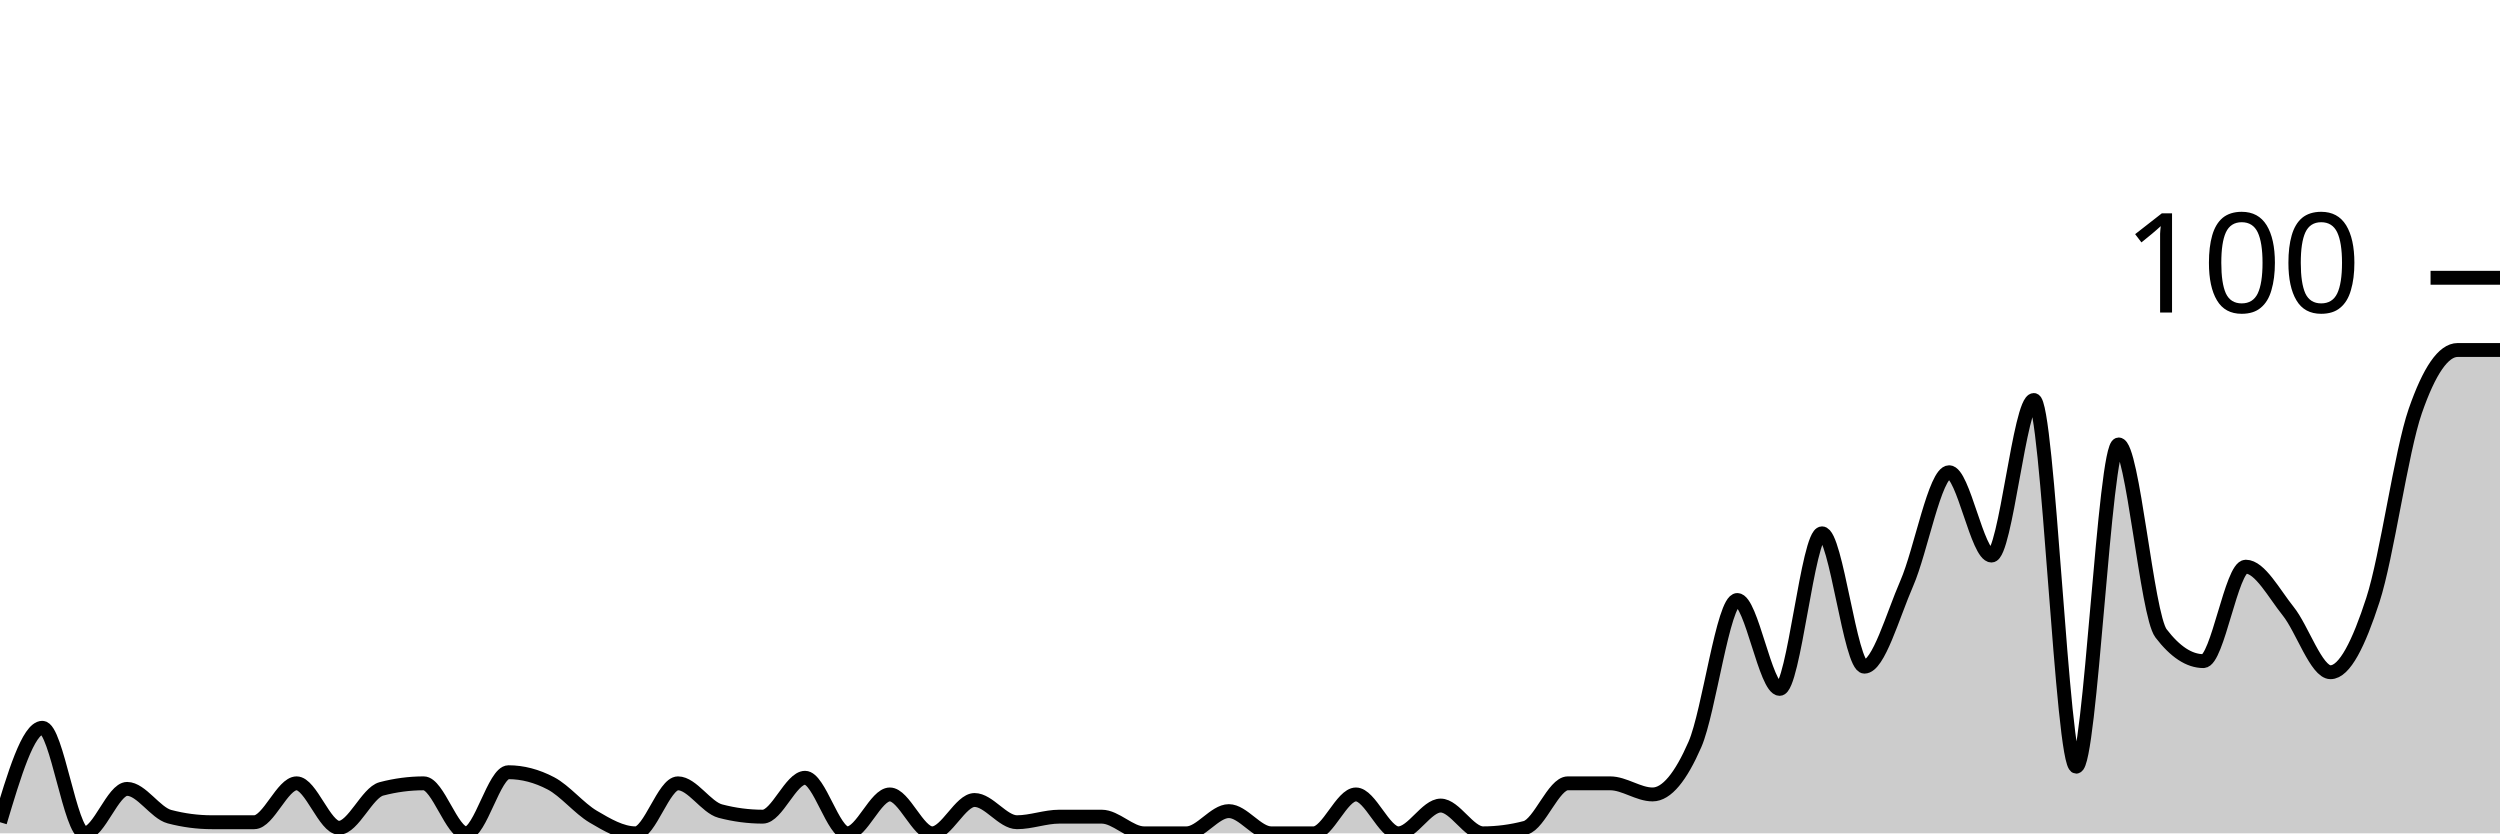
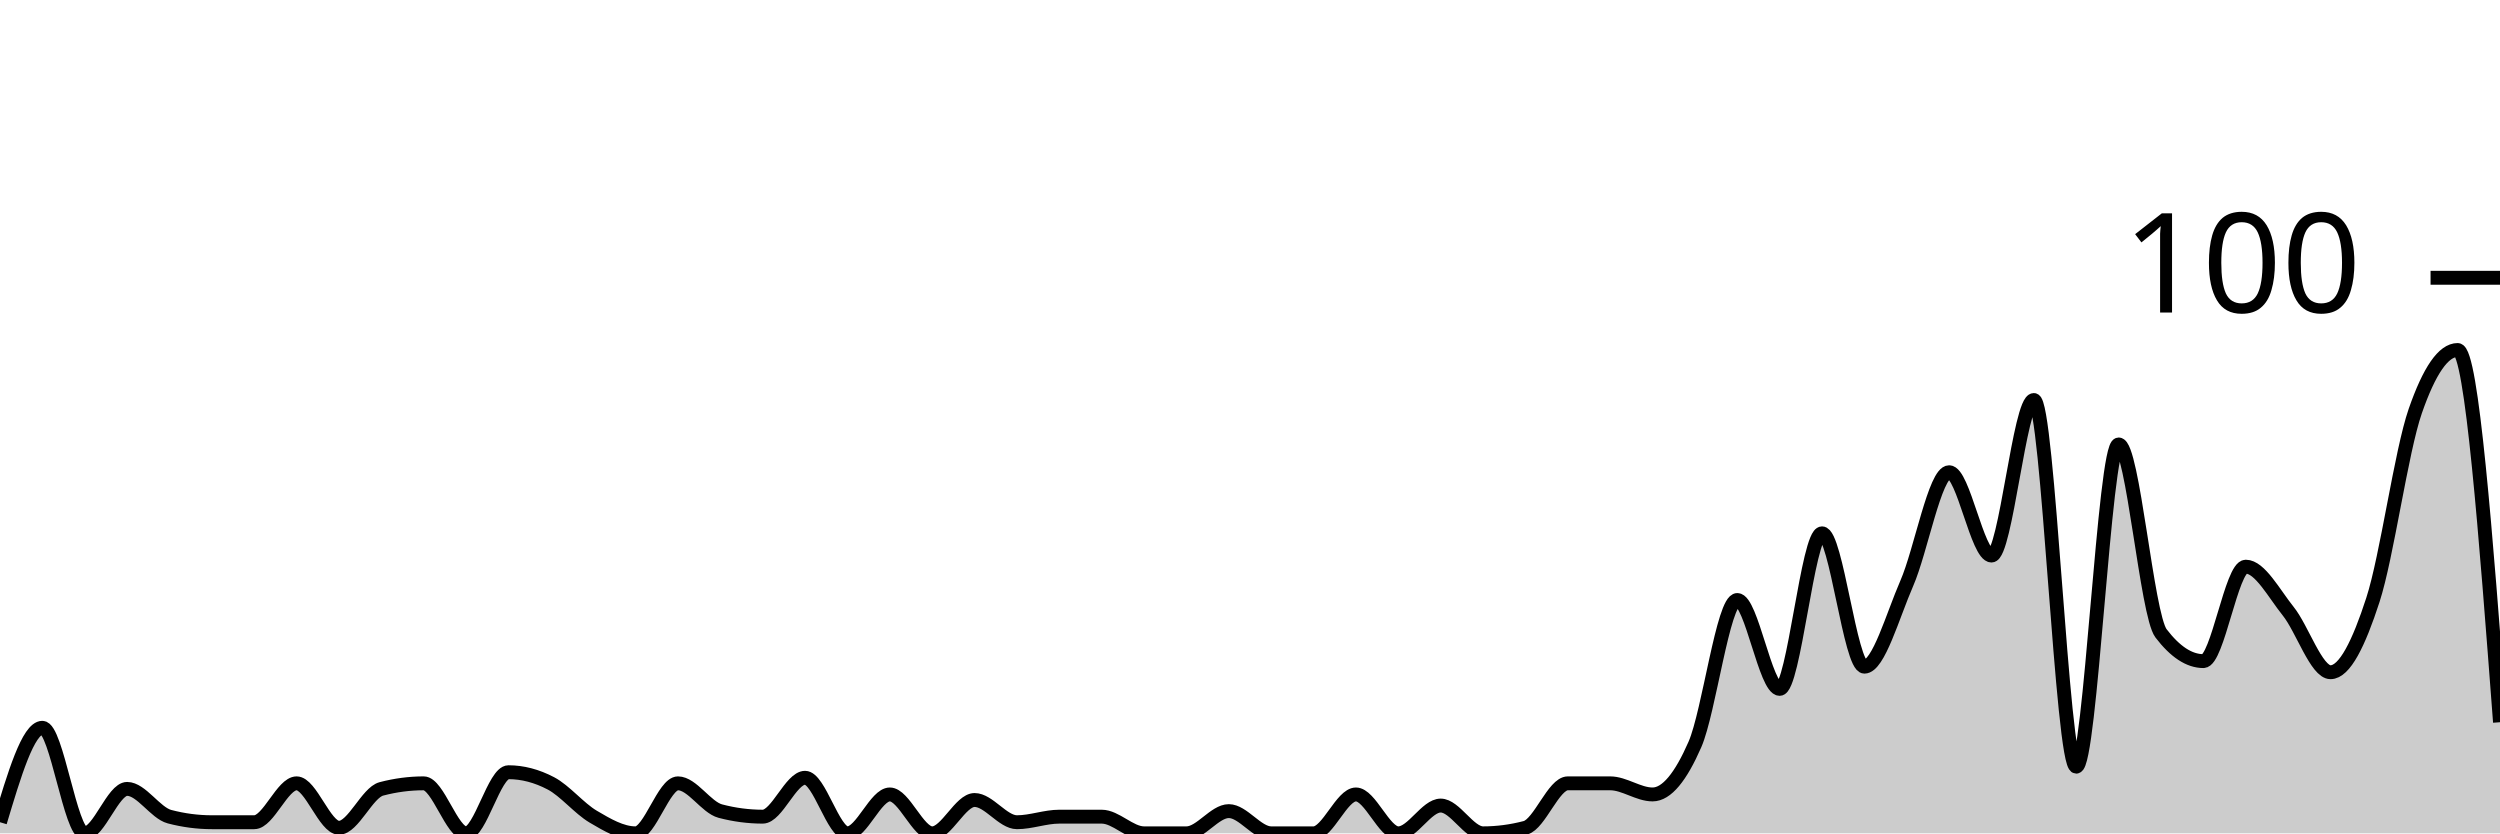
<svg xmlns="http://www.w3.org/2000/svg" viewBox="0 0 180 60">
  <g transform="translate(0,20)">
-     <path class="area" fill="rgba(0, 0, 0, 0.2)" d="M0,39.2C1.017,35.8,2.034,32.4,3.051,32.4C4.068,32.4,5.085,40,6.102,40C7.119,40,8.136,36.8,9.153,36.8C10.169,36.8,11.186,38.533,12.203,38.8C13.22,39.067,14.237,39.2,15.254,39.2C16.271,39.2,17.288,39.2,18.305,39.2C19.322,39.2,20.339,36.4,21.356,36.4C22.373,36.4,23.39,39.6,24.407,39.6C25.424,39.6,26.441,37.067,27.458,36.8C28.475,36.533,29.492,36.4,30.508,36.4C31.525,36.4,32.542,40,33.559,40C34.576,40,35.593,35.6,36.61,35.6C37.627,35.6,38.644,35.867,39.661,36.4C40.678,36.933,41.695,38.2,42.712,38.8C43.729,39.4,44.746,40,45.763,40C46.78,40,47.797,36.4,48.814,36.4C49.831,36.4,50.847,38.133,51.864,38.4C52.881,38.667,53.898,38.8,54.915,38.8C55.932,38.8,56.949,36,57.966,36C58.983,36,60,40,61.017,40C62.034,40,63.051,37.2,64.068,37.2C65.085,37.2,66.102,40,67.119,40C68.136,40,69.153,37.6,70.169,37.6C71.186,37.6,72.203,39.2,73.22,39.2C74.237,39.2,75.254,38.8,76.271,38.8C77.288,38.8,78.305,38.8,79.322,38.8C80.339,38.8,81.356,40,82.373,40C83.39,40,84.407,40,85.424,40C86.441,40,87.458,38.4,88.475,38.4C89.492,38.4,90.508,40,91.525,40C92.542,40,93.559,40,94.576,40C95.593,40,96.61,37.2,97.627,37.2C98.644,37.2,99.661,40,100.678,40C101.695,40,102.712,38,103.729,38C104.746,38,105.763,40,106.78,40C107.797,40,108.814,39.867,109.831,39.6C110.847,39.333,111.864,36.4,112.881,36.4C113.898,36.4,114.915,36.4,115.932,36.4C116.949,36.4,117.966,37.2,118.983,37.2C120,37.2,121.017,35.933,122.034,33.6C123.051,31.267,124.068,23.2,125.085,23.2C126.102,23.2,127.119,29.6,128.136,29.6C129.153,29.6,130.169,18.4,131.186,18.4C132.203,18.4,133.22,28,134.237,28C135.254,28,136.271,24.333,137.288,22C138.305,19.667,139.322,14,140.339,14C141.356,14,142.373,20,143.39,20C144.407,20,145.424,8.8,146.441,8.8C147.458,8.8,148.475,35.2,149.492,35.2C150.508,35.2,151.525,12,152.542,12C153.559,12,154.576,24.267,155.593,25.6C156.61,26.933,157.627,27.6,158.644,27.6C159.661,27.6,160.678,20.8,161.695,20.8C162.712,20.8,163.729,22.733,164.746,24C165.763,25.267,166.78,28.4,167.797,28.4C168.814,28.4,169.831,26.333,170.847,23.2C171.864,20.067,172.881,12.533,173.898,9.6C174.915,6.667,175.932,5.2,176.949,5.2C177.966,5.2,178.983,5.2,180,5.2L180,40C178.983,40,177.966,40,176.949,40C175.932,40,174.915,40,173.898,40C172.881,40,171.864,40,170.847,40C169.831,40,168.814,40,167.797,40C166.78,40,165.763,40,164.746,40C163.729,40,162.712,40,161.695,40C160.678,40,159.661,40,158.644,40C157.627,40,156.61,40,155.593,40C154.576,40,153.559,40,152.542,40C151.525,40,150.508,40,149.492,40C148.475,40,147.458,40,146.441,40C145.424,40,144.407,40,143.39,40C142.373,40,141.356,40,140.339,40C139.322,40,138.305,40,137.288,40C136.271,40,135.254,40,134.237,40C133.22,40,132.203,40,131.186,40C130.169,40,129.153,40,128.136,40C127.119,40,126.102,40,125.085,40C124.068,40,123.051,40,122.034,40C121.017,40,120,40,118.983,40C117.966,40,116.949,40,115.932,40C114.915,40,113.898,40,112.881,40C111.864,40,110.847,40,109.831,40C108.814,40,107.797,40,106.78,40C105.763,40,104.746,40,103.729,40C102.712,40,101.695,40,100.678,40C99.661,40,98.644,40,97.627,40C96.61,40,95.593,40,94.576,40C93.559,40,92.542,40,91.525,40C90.508,40,89.492,40,88.475,40C87.458,40,86.441,40,85.424,40C84.407,40,83.39,40,82.373,40C81.356,40,80.339,40,79.322,40C78.305,40,77.288,40,76.271,40C75.254,40,74.237,40,73.22,40C72.203,40,71.186,40,70.169,40C69.153,40,68.136,40,67.119,40C66.102,40,65.085,40,64.068,40C63.051,40,62.034,40,61.017,40C60,40,58.983,40,57.966,40C56.949,40,55.932,40,54.915,40C53.898,40,52.881,40,51.864,40C50.847,40,49.831,40,48.814,40C47.797,40,46.78,40,45.763,40C44.746,40,43.729,40,42.712,40C41.695,40,40.678,40,39.661,40C38.644,40,37.627,40,36.61,40C35.593,40,34.576,40,33.559,40C32.542,40,31.525,40,30.508,40C29.492,40,28.475,40,27.458,40C26.441,40,25.424,40,24.407,40C23.39,40,22.373,40,21.356,40C20.339,40,19.322,40,18.305,40C17.288,40,16.271,40,15.254,40C14.237,40,13.22,40,12.203,40C11.186,40,10.169,40,9.153,40C8.136,40,7.119,40,6.102,40C5.085,40,4.068,40,3.051,40C2.034,40,1.017,40,0,40Z" />
-     <path class="line" stroke="black" fill="none" d="M0,39.2C1.017,35.8,2.034,32.4,3.051,32.4C4.068,32.4,5.085,40,6.102,40C7.119,40,8.136,36.8,9.153,36.8C10.169,36.8,11.186,38.533,12.203,38.8C13.22,39.067,14.237,39.2,15.254,39.2C16.271,39.2,17.288,39.2,18.305,39.2C19.322,39.2,20.339,36.4,21.356,36.4C22.373,36.4,23.39,39.6,24.407,39.6C25.424,39.6,26.441,37.067,27.458,36.8C28.475,36.533,29.492,36.4,30.508,36.4C31.525,36.4,32.542,40,33.559,40C34.576,40,35.593,35.6,36.61,35.6C37.627,35.6,38.644,35.867,39.661,36.4C40.678,36.933,41.695,38.2,42.712,38.8C43.729,39.4,44.746,40,45.763,40C46.78,40,47.797,36.4,48.814,36.4C49.831,36.4,50.847,38.133,51.864,38.4C52.881,38.667,53.898,38.8,54.915,38.8C55.932,38.8,56.949,36,57.966,36C58.983,36,60,40,61.017,40C62.034,40,63.051,37.2,64.068,37.2C65.085,37.2,66.102,40,67.119,40C68.136,40,69.153,37.6,70.169,37.6C71.186,37.6,72.203,39.2,73.22,39.2C74.237,39.2,75.254,38.8,76.271,38.8C77.288,38.8,78.305,38.8,79.322,38.8C80.339,38.8,81.356,40,82.373,40C83.39,40,84.407,40,85.424,40C86.441,40,87.458,38.4,88.475,38.4C89.492,38.4,90.508,40,91.525,40C92.542,40,93.559,40,94.576,40C95.593,40,96.61,37.2,97.627,37.2C98.644,37.2,99.661,40,100.678,40C101.695,40,102.712,38,103.729,38C104.746,38,105.763,40,106.78,40C107.797,40,108.814,39.867,109.831,39.6C110.847,39.333,111.864,36.4,112.881,36.4C113.898,36.4,114.915,36.4,115.932,36.4C116.949,36.4,117.966,37.2,118.983,37.2C120,37.2,121.017,35.933,122.034,33.6C123.051,31.267,124.068,23.2,125.085,23.2C126.102,23.2,127.119,29.6,128.136,29.6C129.153,29.6,130.169,18.4,131.186,18.4C132.203,18.4,133.22,28,134.237,28C135.254,28,136.271,24.333,137.288,22C138.305,19.667,139.322,14,140.339,14C141.356,14,142.373,20,143.39,20C144.407,20,145.424,8.8,146.441,8.8C147.458,8.8,148.475,35.2,149.492,35.2C150.508,35.2,151.525,12,152.542,12C153.559,12,154.576,24.267,155.593,25.6C156.61,26.933,157.627,27.6,158.644,27.6C159.661,27.6,160.678,20.8,161.695,20.8C162.712,20.8,163.729,22.733,164.746,24C165.763,25.267,166.78,28.4,167.797,28.4C168.814,28.4,169.831,26.333,170.847,23.2C171.864,20.067,172.881,12.533,173.898,9.6C174.915,6.667,175.932,5.2,176.949,5.2C177.966,5.2,178.983,5.2,180,5.2" />
+     <path class="area" fill="rgba(0, 0, 0, 0.2)" d="M0,39.2C1.017,35.8,2.034,32.4,3.051,32.4C4.068,32.4,5.085,40,6.102,40C7.119,40,8.136,36.8,9.153,36.8C10.169,36.8,11.186,38.533,12.203,38.8C13.22,39.067,14.237,39.2,15.254,39.2C16.271,39.2,17.288,39.2,18.305,39.2C19.322,39.2,20.339,36.4,21.356,36.4C22.373,36.4,23.39,39.6,24.407,39.6C25.424,39.6,26.441,37.067,27.458,36.8C28.475,36.533,29.492,36.4,30.508,36.4C31.525,36.4,32.542,40,33.559,40C34.576,40,35.593,35.6,36.61,35.6C37.627,35.6,38.644,35.867,39.661,36.4C40.678,36.933,41.695,38.2,42.712,38.8C43.729,39.4,44.746,40,45.763,40C46.78,40,47.797,36.4,48.814,36.4C49.831,36.4,50.847,38.133,51.864,38.4C52.881,38.667,53.898,38.8,54.915,38.8C55.932,38.8,56.949,36,57.966,36C58.983,36,60,40,61.017,40C62.034,40,63.051,37.2,64.068,37.2C65.085,37.2,66.102,40,67.119,40C68.136,40,69.153,37.6,70.169,37.6C71.186,37.6,72.203,39.2,73.22,39.2C74.237,39.2,75.254,38.8,76.271,38.8C77.288,38.8,78.305,38.8,79.322,38.8C80.339,38.8,81.356,40,82.373,40C83.39,40,84.407,40,85.424,40C86.441,40,87.458,38.4,88.475,38.4C89.492,38.4,90.508,40,91.525,40C92.542,40,93.559,40,94.576,40C95.593,40,96.61,37.2,97.627,37.2C98.644,37.2,99.661,40,100.678,40C101.695,40,102.712,38,103.729,38C104.746,38,105.763,40,106.78,40C107.797,40,108.814,39.867,109.831,39.6C110.847,39.333,111.864,36.4,112.881,36.4C113.898,36.4,114.915,36.4,115.932,36.4C116.949,36.4,117.966,37.2,118.983,37.2C120,37.2,121.017,35.933,122.034,33.6C123.051,31.267,124.068,23.2,125.085,23.2C126.102,23.2,127.119,29.6,128.136,29.6C129.153,29.6,130.169,18.4,131.186,18.4C132.203,18.4,133.22,28,134.237,28C135.254,28,136.271,24.333,137.288,22C138.305,19.667,139.322,14,140.339,14C141.356,14,142.373,20,143.39,20C144.407,20,145.424,8.8,146.441,8.8C147.458,8.8,148.475,35.2,149.492,35.2C150.508,35.2,151.525,12,152.542,12C153.559,12,154.576,24.267,155.593,25.6C156.61,26.933,157.627,27.6,158.644,27.6C159.661,27.6,160.678,20.8,161.695,20.8C162.712,20.8,163.729,22.733,164.746,24C165.763,25.267,166.78,28.4,167.797,28.4C168.814,28.4,169.831,26.333,170.847,23.2C171.864,20.067,172.881,12.533,173.898,9.6C174.915,6.667,175.932,5.2,176.949,5.2C177.966,5.2,178.983,18.6,180,32L180,40C178.983,40,177.966,40,176.949,40C175.932,40,174.915,40,173.898,40C172.881,40,171.864,40,170.847,40C169.831,40,168.814,40,167.797,40C166.78,40,165.763,40,164.746,40C163.729,40,162.712,40,161.695,40C160.678,40,159.661,40,158.644,40C157.627,40,156.61,40,155.593,40C154.576,40,153.559,40,152.542,40C151.525,40,150.508,40,149.492,40C148.475,40,147.458,40,146.441,40C145.424,40,144.407,40,143.39,40C142.373,40,141.356,40,140.339,40C139.322,40,138.305,40,137.288,40C136.271,40,135.254,40,134.237,40C133.22,40,132.203,40,131.186,40C130.169,40,129.153,40,128.136,40C127.119,40,126.102,40,125.085,40C124.068,40,123.051,40,122.034,40C121.017,40,120,40,118.983,40C117.966,40,116.949,40,115.932,40C114.915,40,113.898,40,112.881,40C111.864,40,110.847,40,109.831,40C108.814,40,107.797,40,106.78,40C105.763,40,104.746,40,103.729,40C102.712,40,101.695,40,100.678,40C99.661,40,98.644,40,97.627,40C96.61,40,95.593,40,94.576,40C93.559,40,92.542,40,91.525,40C90.508,40,89.492,40,88.475,40C87.458,40,86.441,40,85.424,40C84.407,40,83.39,40,82.373,40C81.356,40,80.339,40,79.322,40C78.305,40,77.288,40,76.271,40C75.254,40,74.237,40,73.22,40C72.203,40,71.186,40,70.169,40C69.153,40,68.136,40,67.119,40C66.102,40,65.085,40,64.068,40C63.051,40,62.034,40,61.017,40C60,40,58.983,40,57.966,40C56.949,40,55.932,40,54.915,40C53.898,40,52.881,40,51.864,40C50.847,40,49.831,40,48.814,40C47.797,40,46.78,40,45.763,40C44.746,40,43.729,40,42.712,40C41.695,40,40.678,40,39.661,40C38.644,40,37.627,40,36.61,40C35.593,40,34.576,40,33.559,40C32.542,40,31.525,40,30.508,40C29.492,40,28.475,40,27.458,40C26.441,40,25.424,40,24.407,40C23.39,40,22.373,40,21.356,40C20.339,40,19.322,40,18.305,40C17.288,40,16.271,40,15.254,40C14.237,40,13.22,40,12.203,40C11.186,40,10.169,40,9.153,40C8.136,40,7.119,40,6.102,40C5.085,40,4.068,40,3.051,40C2.034,40,1.017,40,0,40Z" />
+     <path class="line" stroke="black" fill="none" d="M0,39.2C1.017,35.8,2.034,32.4,3.051,32.4C4.068,32.4,5.085,40,6.102,40C7.119,40,8.136,36.8,9.153,36.8C10.169,36.8,11.186,38.533,12.203,38.8C13.22,39.067,14.237,39.2,15.254,39.2C16.271,39.2,17.288,39.2,18.305,39.2C19.322,39.2,20.339,36.4,21.356,36.4C22.373,36.4,23.39,39.6,24.407,39.6C25.424,39.6,26.441,37.067,27.458,36.8C28.475,36.533,29.492,36.4,30.508,36.4C31.525,36.4,32.542,40,33.559,40C34.576,40,35.593,35.6,36.61,35.6C37.627,35.6,38.644,35.867,39.661,36.4C40.678,36.933,41.695,38.2,42.712,38.8C43.729,39.4,44.746,40,45.763,40C46.78,40,47.797,36.4,48.814,36.4C49.831,36.4,50.847,38.133,51.864,38.4C52.881,38.667,53.898,38.8,54.915,38.8C55.932,38.8,56.949,36,57.966,36C58.983,36,60,40,61.017,40C62.034,40,63.051,37.2,64.068,37.2C65.085,37.2,66.102,40,67.119,40C68.136,40,69.153,37.6,70.169,37.6C71.186,37.6,72.203,39.2,73.22,39.2C74.237,39.2,75.254,38.8,76.271,38.8C77.288,38.8,78.305,38.8,79.322,38.8C80.339,38.8,81.356,40,82.373,40C83.39,40,84.407,40,85.424,40C86.441,40,87.458,38.4,88.475,38.4C89.492,38.4,90.508,40,91.525,40C92.542,40,93.559,40,94.576,40C95.593,40,96.61,37.2,97.627,37.2C98.644,37.2,99.661,40,100.678,40C101.695,40,102.712,38,103.729,38C104.746,38,105.763,40,106.78,40C107.797,40,108.814,39.867,109.831,39.6C110.847,39.333,111.864,36.4,112.881,36.4C113.898,36.4,114.915,36.4,115.932,36.4C116.949,36.4,117.966,37.2,118.983,37.2C120,37.2,121.017,35.933,122.034,33.6C123.051,31.267,124.068,23.2,125.085,23.2C126.102,23.2,127.119,29.6,128.136,29.6C129.153,29.6,130.169,18.4,131.186,18.4C132.203,18.4,133.22,28,134.237,28C135.254,28,136.271,24.333,137.288,22C138.305,19.667,139.322,14,140.339,14C141.356,14,142.373,20,143.39,20C144.407,20,145.424,8.8,146.441,8.8C147.458,8.8,148.475,35.2,149.492,35.2C150.508,35.2,151.525,12,152.542,12C153.559,12,154.576,24.267,155.593,25.6C156.61,26.933,157.627,27.6,158.644,27.6C159.661,27.6,160.678,20.8,161.695,20.8C162.712,20.8,163.729,22.733,164.746,24C165.763,25.267,166.78,28.4,167.797,28.4C168.814,28.4,169.831,26.333,170.847,23.2C171.864,20.067,172.881,12.533,173.898,9.6C174.915,6.667,175.932,5.2,176.949,5.2C177.966,5.2,178.983,18.6,180,32" />
    <path class="axis-ceiling" stroke-width="1" stroke="black" fill="none" d="M175,0L180,0" />
    <text class="axis-ceiling-label" font-family="sans-serif" text-anchor="end" font-size="10px" x="170" y="2.5">100</text>
  </g>
</svg>
